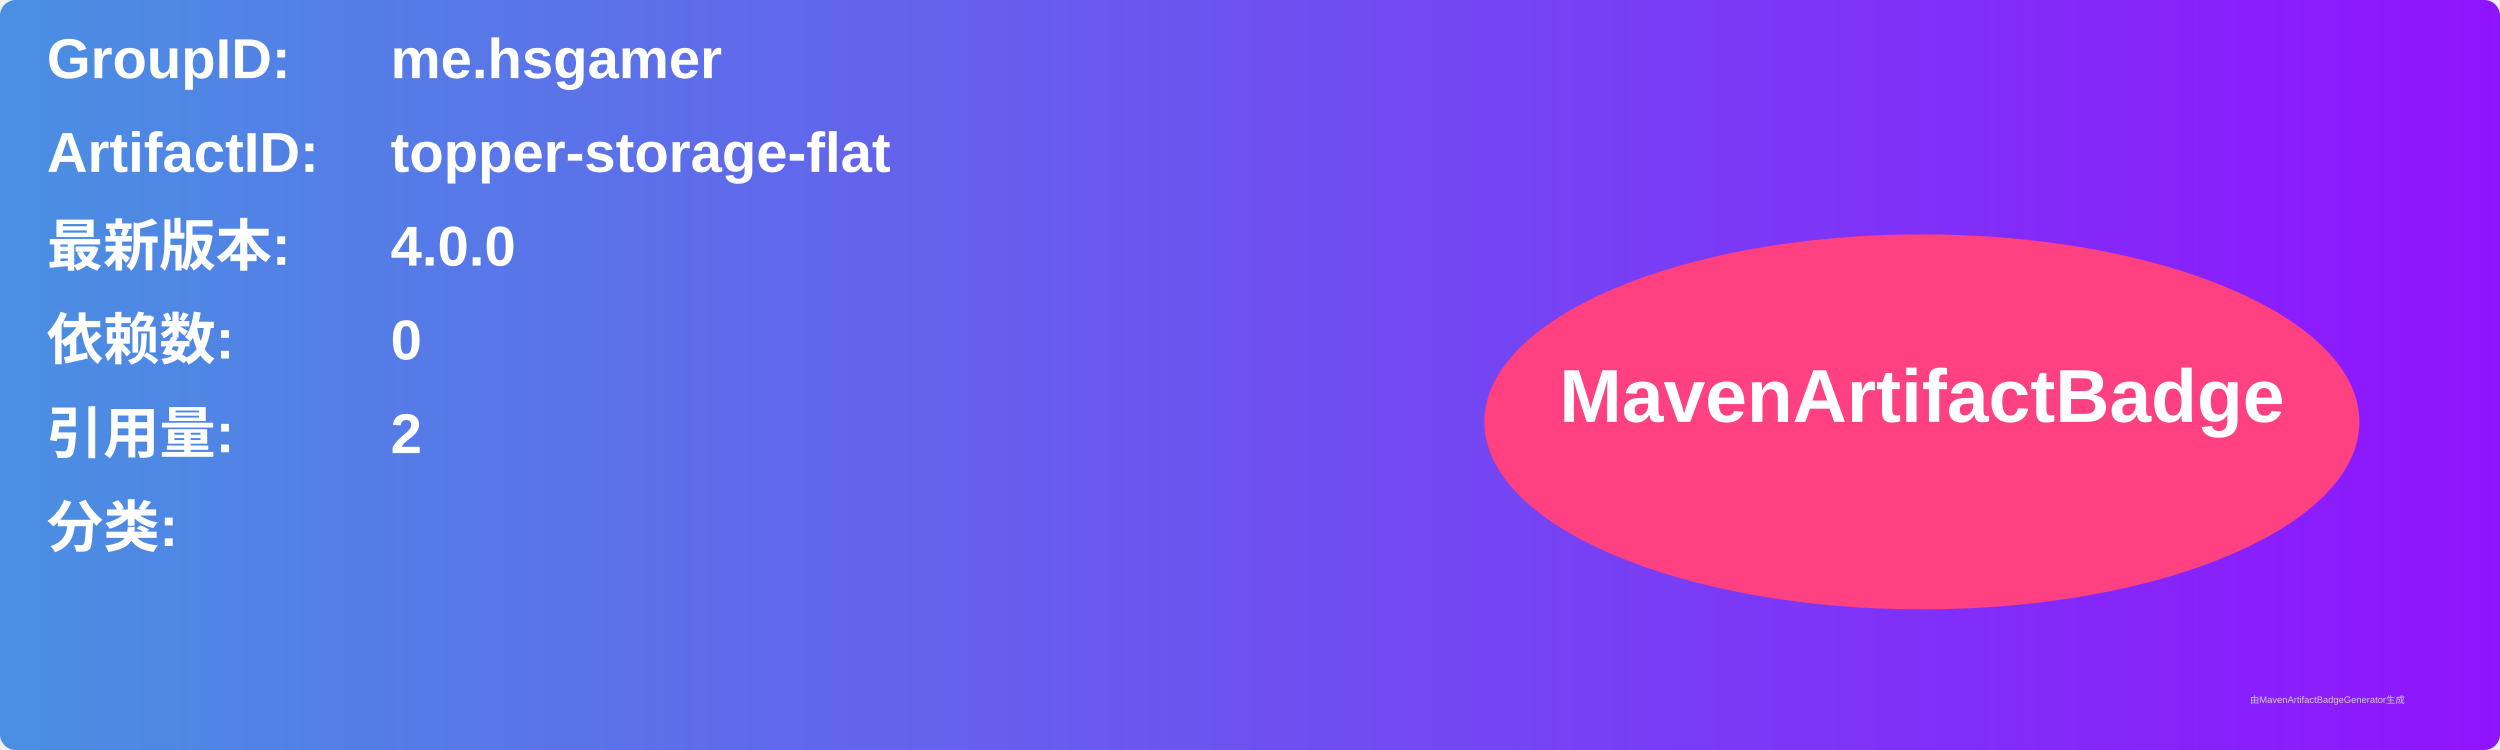
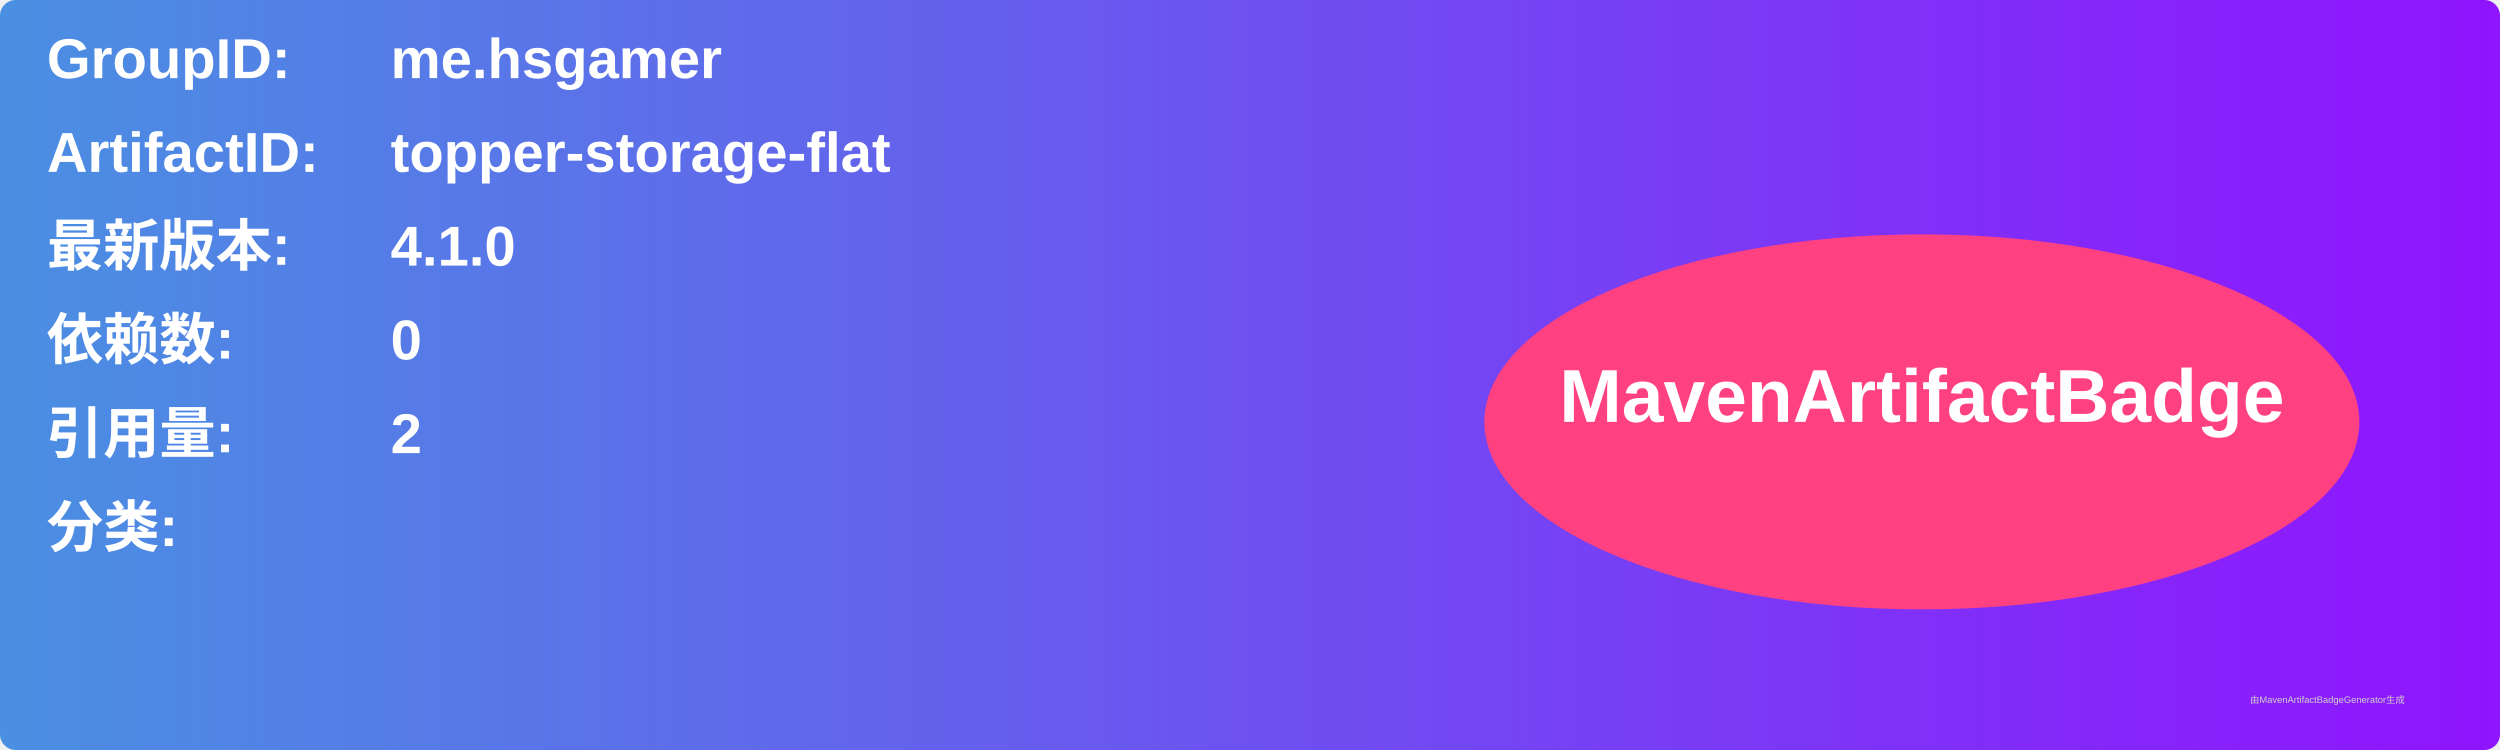
<svg xmlns="http://www.w3.org/2000/svg" width="800" height="240" viewBox="0 0 800 240">
  <linearGradient id="grad" x1="0%" y1="0%" x2="100%" y2="0%">
    <stop offset="0%" stop-color="#4a90e2" />
    <stop offset="100%" stop-color="#9013fe" />
  </linearGradient>
  <rect width="100%" height="100%" rx="5" ry="5" fill="url(#grad)" />
  <g transform="translate(15, 15)">
    <text x="0" y="10" font-family="Arial" font-size="18" fill="white" font-weight="bold" width="260">GroupID:</text>
    <text x="110" y="10" font-family="Arial" font-size="18" fill="white" font-weight="bold" width="460">me.hsgamer</text>
    <text x="0" y="40" font-family="Arial" font-size="18" fill="white" font-weight="bold" width="260">ArtifactID:</text>
    <text x="110" y="40" font-family="Arial" font-size="18" fill="white" font-weight="bold" width="460">topper-storage-flat</text>
    <text x="0" y="70" font-family="Arial" font-size="18" fill="white" font-weight="bold">最新版本:</text>
    <text x="110" y="70" font-family="Arial" font-size="18" fill="white" font-weight="bold">
-       <tspan font-weight="bold">4.0.0</tspan>
+       <tspan font-weight="bold">4.1.0</tspan>
    </text>
    <text x="0" y="100" font-family="Arial" font-size="18" fill="white" font-weight="bold">依赖数: </text>
    <text x="110" y="100" font-family="Arial" font-size="18" fill="white">
      <tspan font-weight="bold">0</tspan>
    </text>
    <text x="0" y="130" font-family="Arial" font-size="18" fill="white" font-weight="bold">引用量: </text>
    <text x="110" y="130" font-family="Arial" font-size="18" fill="white">
      <tspan font-weight="bold">2</tspan>
    </text>
    <text x="0" y="160" font-family="Arial" font-size="18" fill="white" font-weight="bold">分类:</text>
    <text x="10" y="190" font-family="Arial" font-size="10" fill="white">
      <tspan font-weight="bold" />
    </text>
    <ellipse cx="600" cy="120" rx="140" ry="60" fill="#ff4081" />
    <text x="600" y="120" text-anchor="middle" font-family="Arial" font-size="24" fill="white" font-weight="bold">MavenArtifactBadge</text>
  </g>
  <text x="720" y="225" font-family="Arial" font-size="3" fill="#d0d0d0">由MavenArtifactBadgeGenerator生成</text>
</svg>
